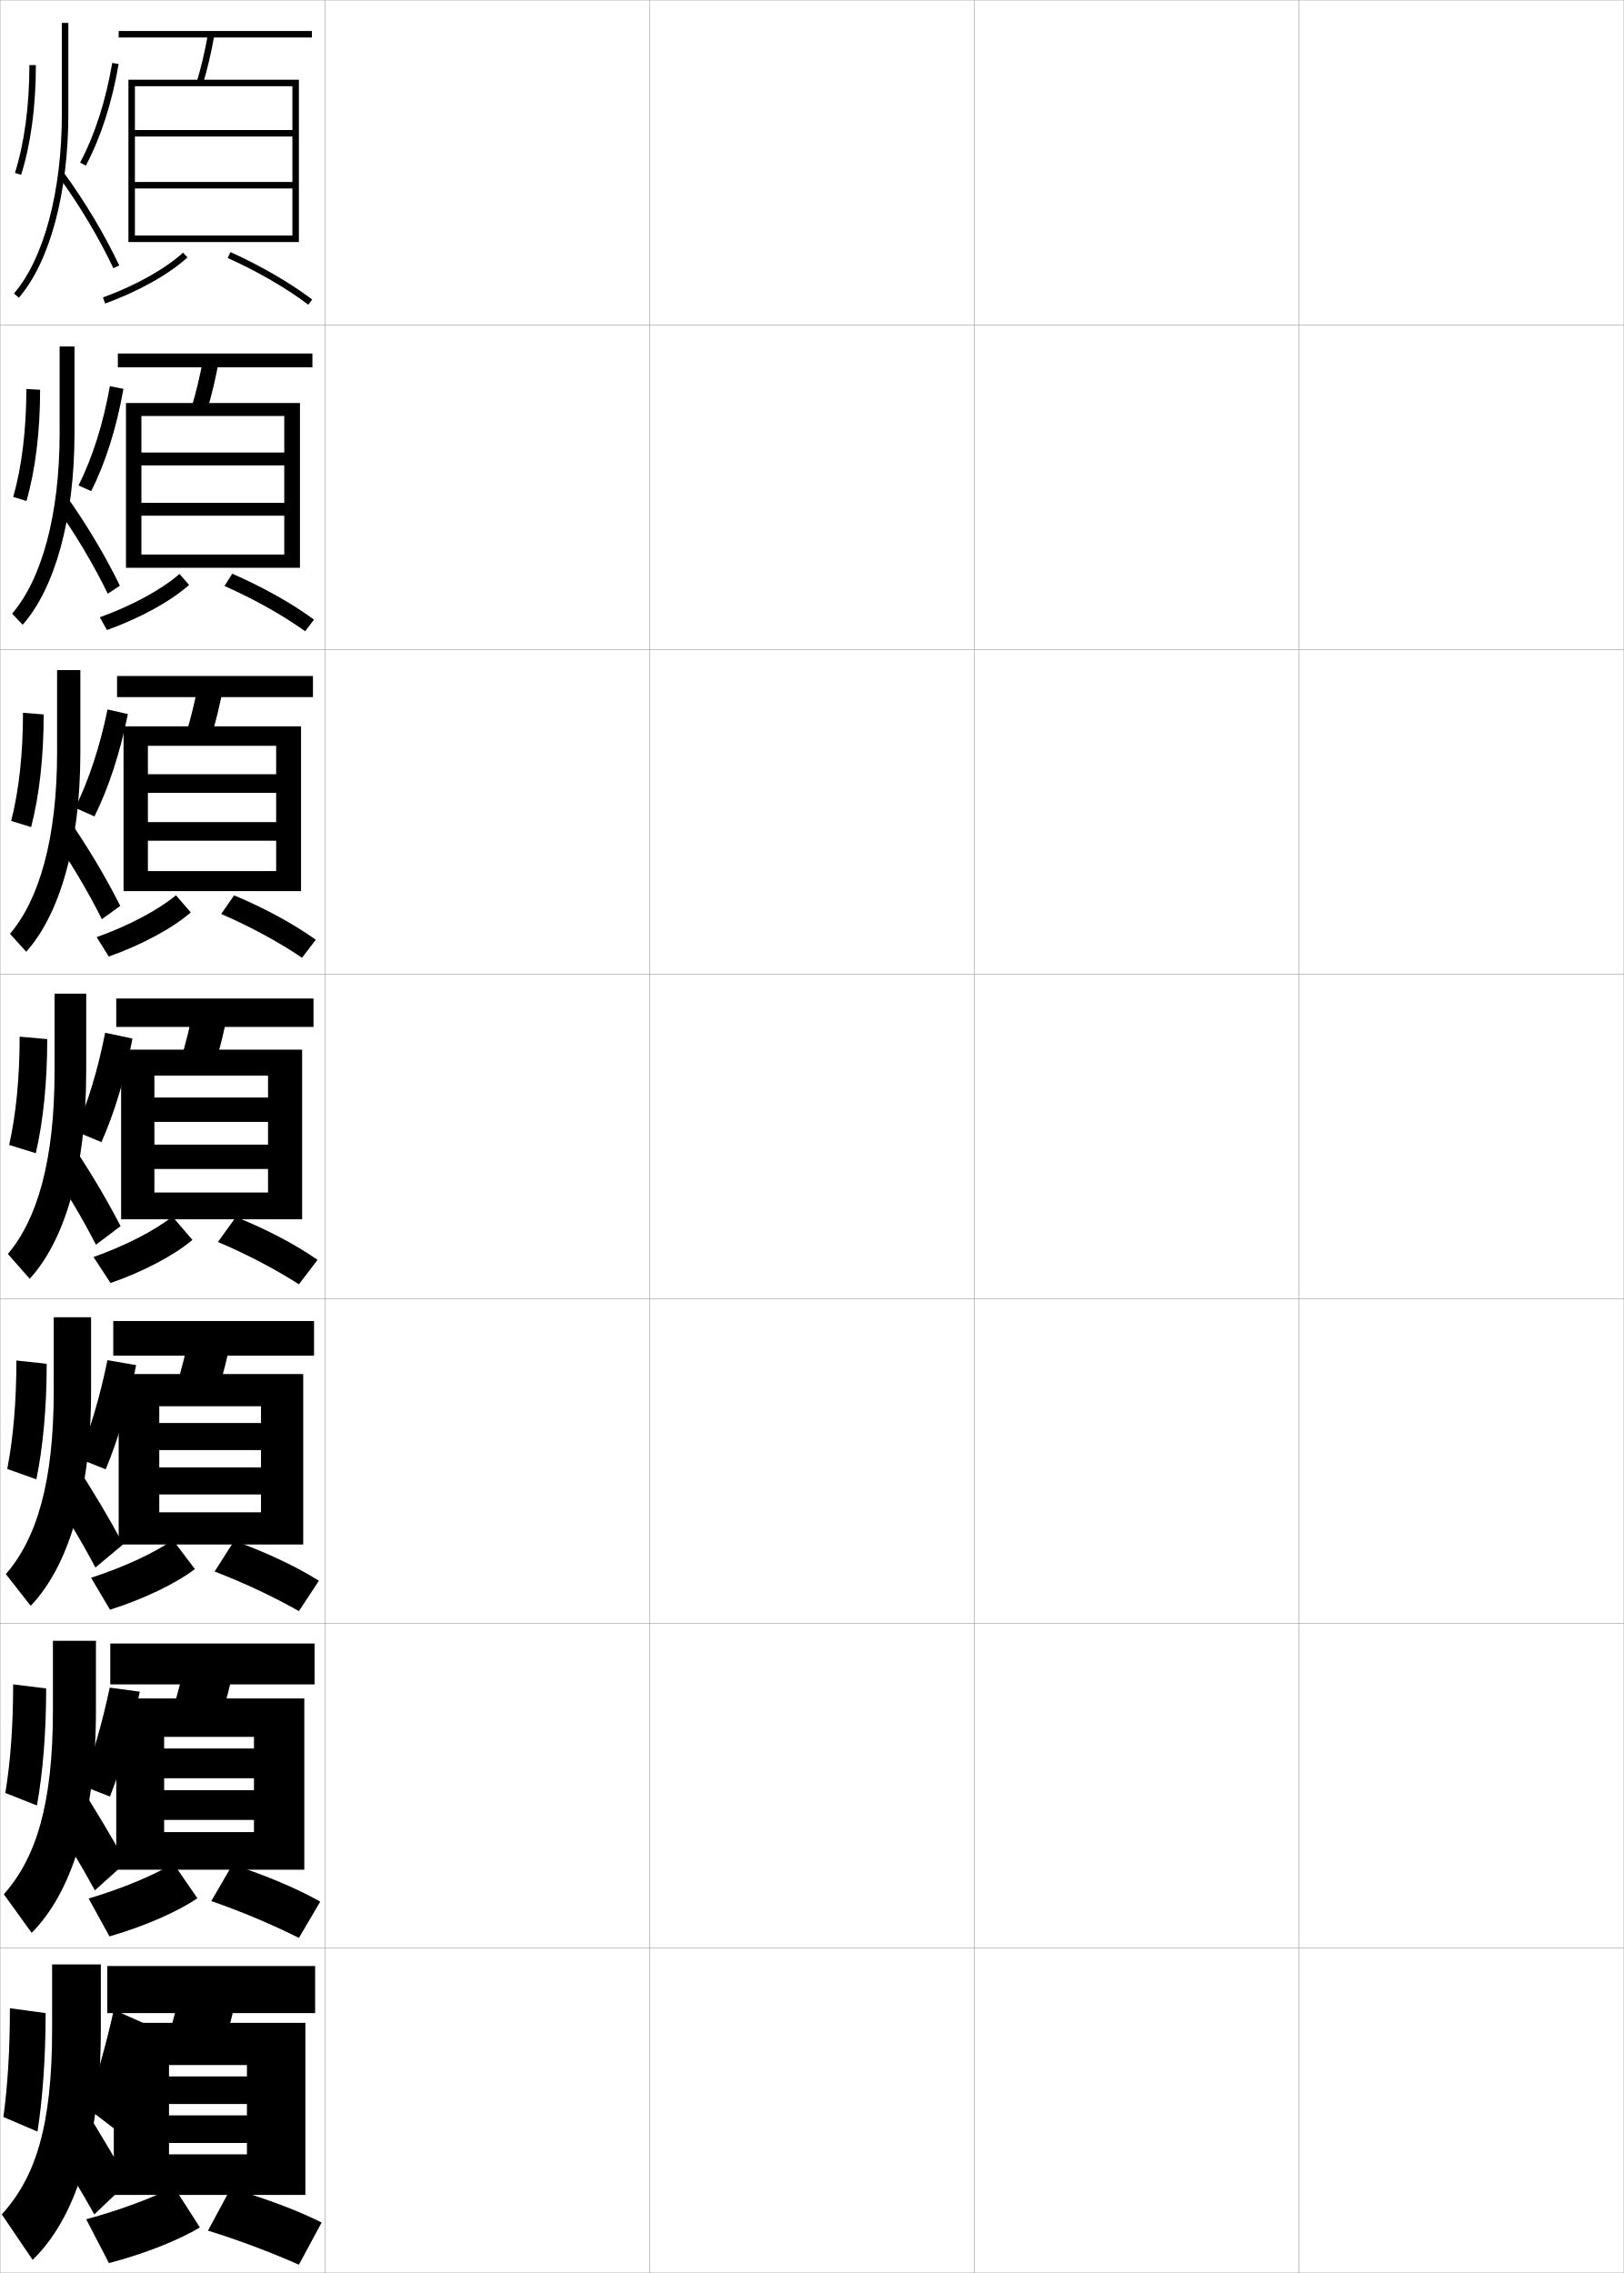
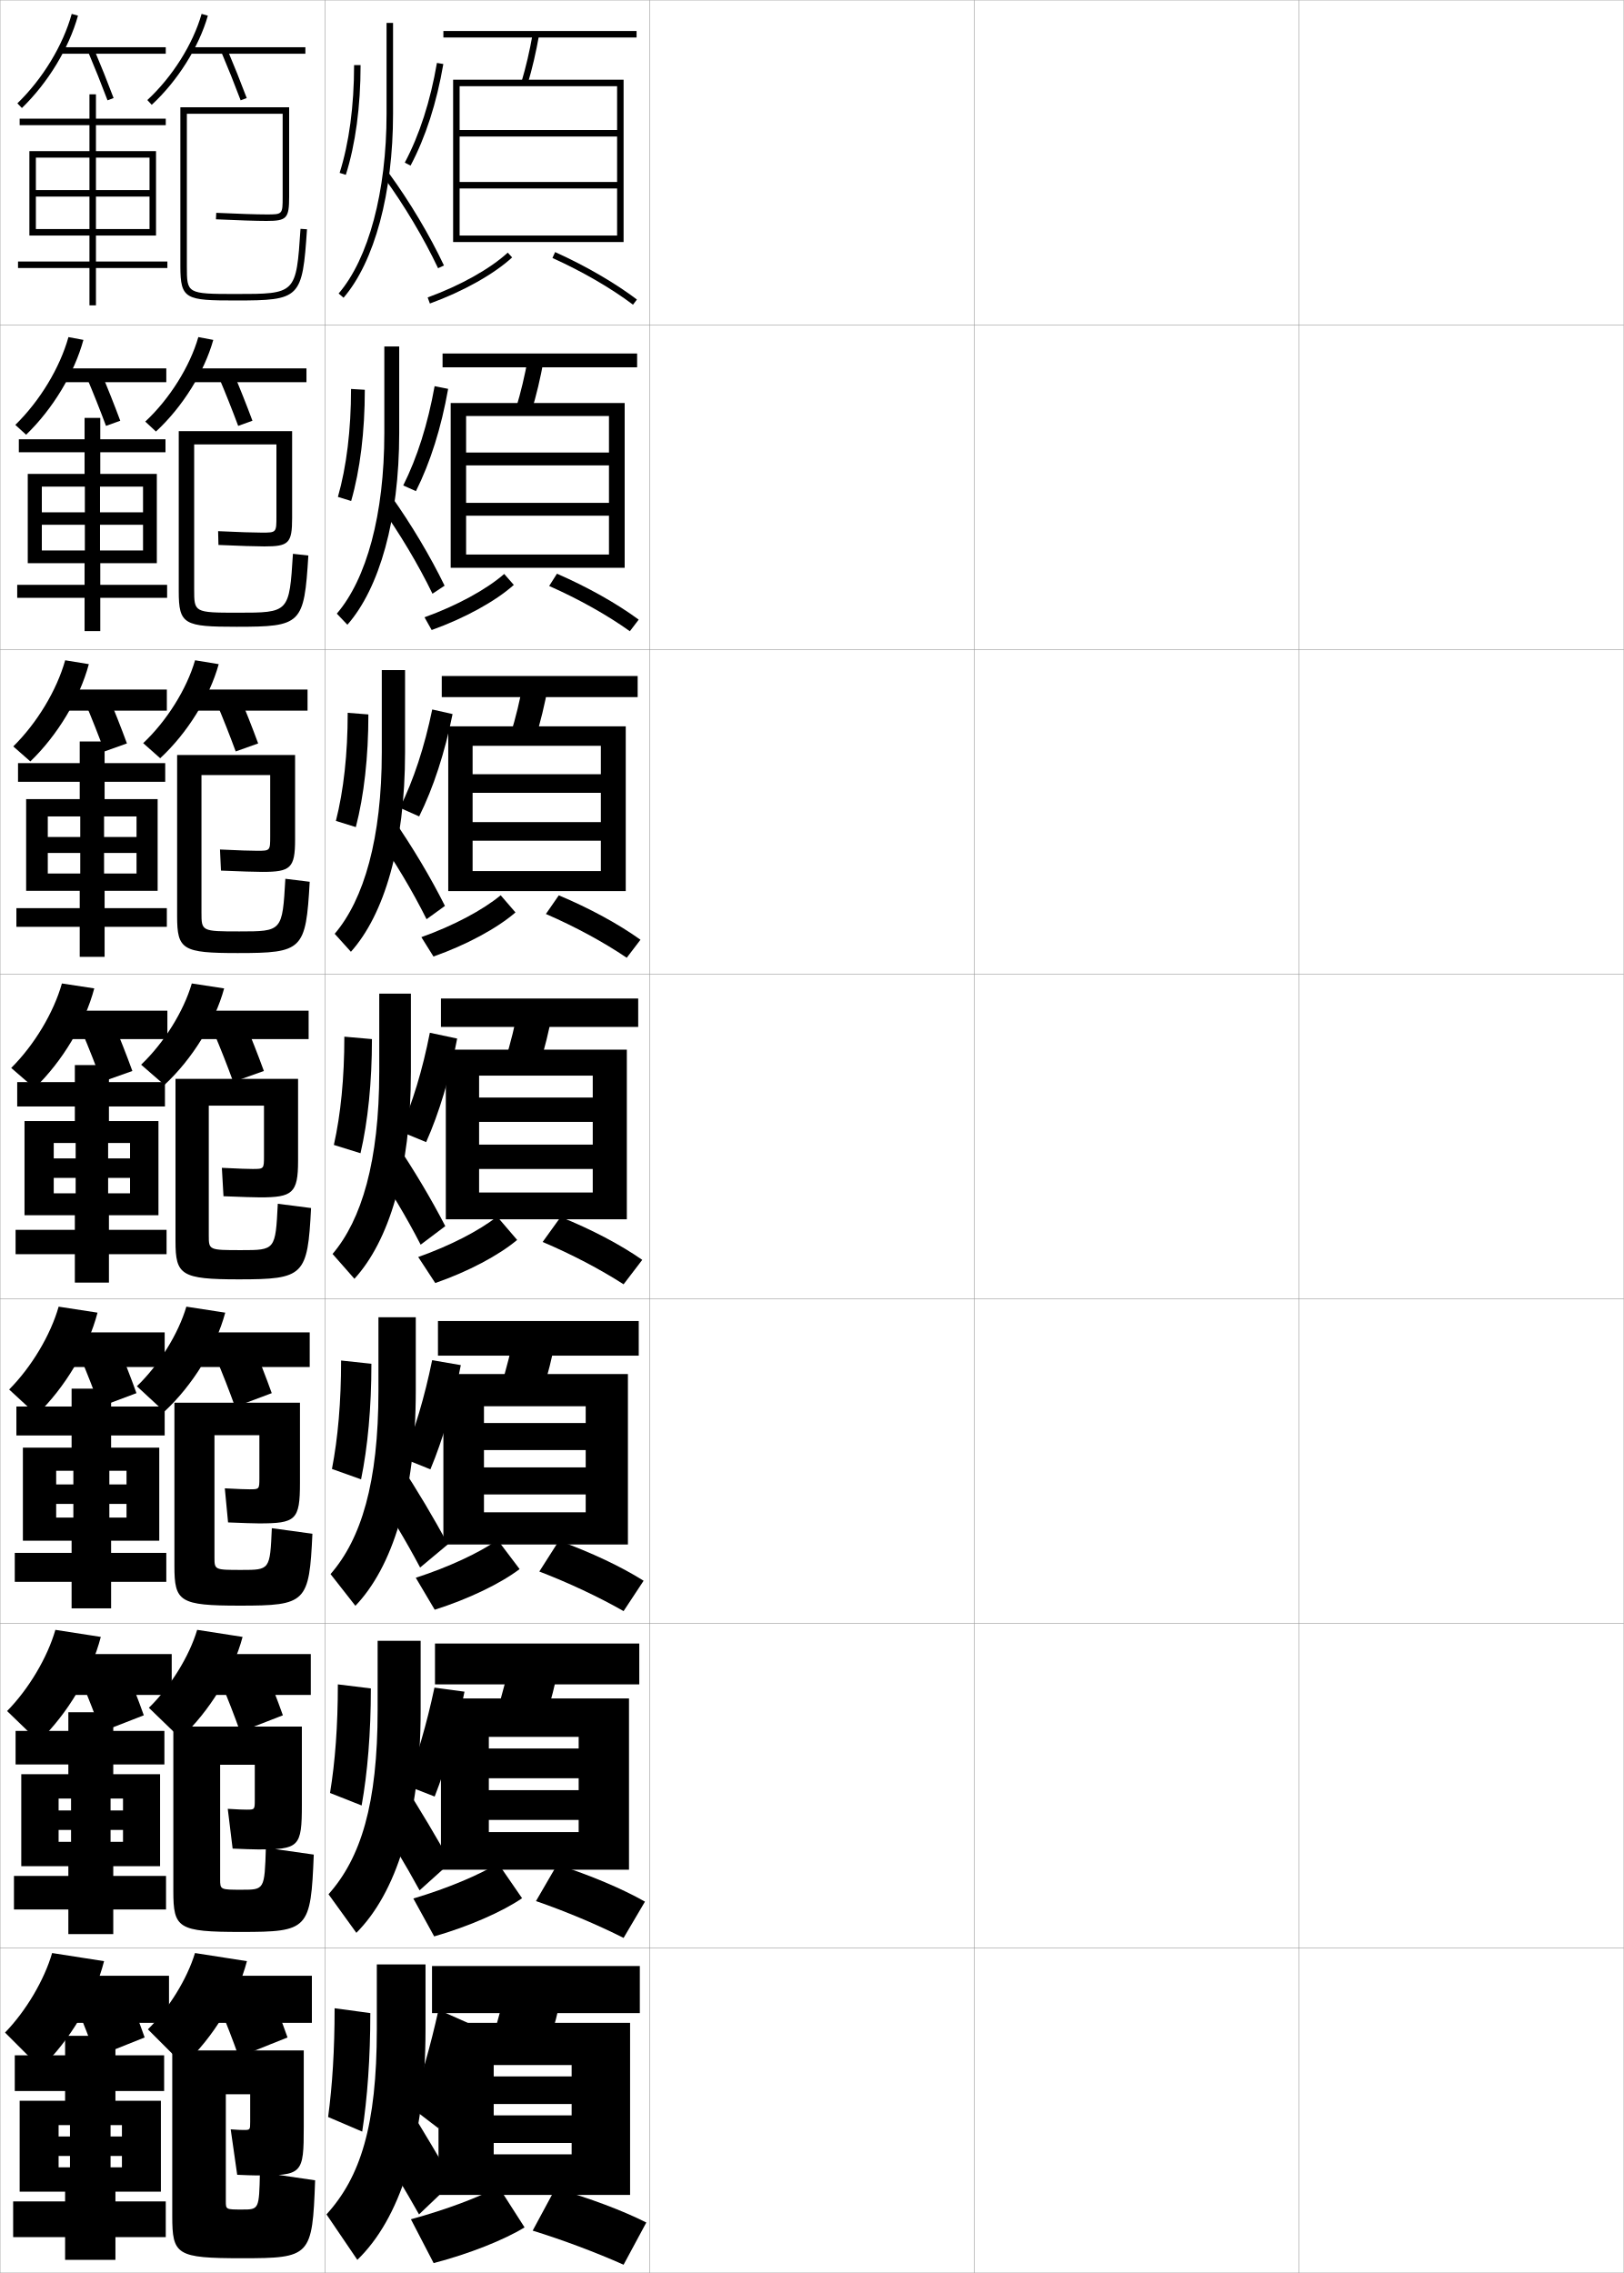
<svg xmlns="http://www.w3.org/2000/svg" width="500.1" height="700.1" viewBox="0 0 500.1 700.1" overflow="visible" enable-background="new 0 0 500.1 700.1" xml:space="preserve">
  <g id="glyphs">
    <g>
      <rect x="0.05" y="0.05" fill="none" stroke="#999999" stroke-width="0.1" width="100" height="100" />
      <rect x="0.05" y="100.05" fill="none" stroke="#999999" stroke-width="0.1" width="100" height="100" />
      <rect x="0.05" y="200.05" fill="none" stroke="#999999" stroke-width="0.1" width="100" height="100" />
      <rect x="0.05" y="300.05" fill="none" stroke="#999999" stroke-width="0.1" width="100" height="100" />
      <rect x="0.05" y="400.05" fill="none" stroke="#999999" stroke-width="0.1" width="100" height="100" />
      <rect x="0.05" y="500.05" fill="none" stroke="#999999" stroke-width="0.1" width="100" height="100" />
      <rect x="0.05" y="600.05" fill="none" stroke="#999999" stroke-width="0.1" width="100" height="100" />
      <rect x="100.05" y="0.05" fill="none" stroke="#999999" stroke-width="0.1" width="100" height="100" />
      <rect x="100.05" y="100.05" fill="none" stroke="#999999" stroke-width="0.1" width="100" height="100" />
      <rect x="100.05" y="200.05" fill="none" stroke="#999999" stroke-width="0.1" width="100" height="100" />
      <rect x="100.05" y="300.05" fill="none" stroke="#999999" stroke-width="0.1" width="100" height="100" />
      <rect x="100.05" y="400.05" fill="none" stroke="#999999" stroke-width="0.1" width="100" height="100" />
      <rect x="100.05" y="500.05" fill="none" stroke="#999999" stroke-width="0.1" width="100" height="100" />
      <rect x="100.05" y="600.05" fill="none" stroke="#999999" stroke-width="0.1" width="100" height="100" />
      <rect x="200.05" y="0.05" fill="none" stroke="#999999" stroke-width="0.1" width="100" height="100" />
      <rect x="200.05" y="100.05" fill="none" stroke="#999999" stroke-width="0.1" width="100" height="100" />
      <rect x="200.05" y="200.05" fill="none" stroke="#999999" stroke-width="0.1" width="100" height="100" />
      <rect x="200.05" y="300.05" fill="none" stroke="#999999" stroke-width="0.1" width="100" height="100" />
      <rect x="200.05" y="400.05" fill="none" stroke="#999999" stroke-width="0.1" width="100" height="100" />
      <rect x="200.05" y="500.05" fill="none" stroke="#999999" stroke-width="0.1" width="100" height="100" />
      <rect x="200.05" y="600.05" fill="none" stroke="#999999" stroke-width="0.1" width="100" height="100" />
      <rect x="300.05" y="0.05" fill="none" stroke="#999999" stroke-width="0.1" width="100" height="100" />
      <rect x="300.05" y="100.05" fill="none" stroke="#999999" stroke-width="0.1" width="100" height="100" />
      <rect x="300.05" y="200.05" fill="none" stroke="#999999" stroke-width="0.1" width="100" height="100" />
      <rect x="300.05" y="300.05" fill="none" stroke="#999999" stroke-width="0.1" width="100" height="100" />
      <rect x="300.05" y="400.05" fill="none" stroke="#999999" stroke-width="0.1" width="100" height="100" />
      <rect x="300.05" y="500.05" fill="none" stroke="#999999" stroke-width="0.1" width="100" height="100" />
      <rect x="300.05" y="600.05" fill="none" stroke="#999999" stroke-width="0.1" width="100" height="100" />
      <rect x="400.05" y="0.05" fill="none" stroke="#999999" stroke-width="0.1" width="100" height="100" />
      <rect x="400.05" y="100.05" fill="none" stroke="#999999" stroke-width="0.1" width="100" height="100" />
      <rect x="400.05" y="200.05" fill="none" stroke="#999999" stroke-width="0.1" width="100" height="100" />
      <rect x="400.05" y="300.05" fill="none" stroke="#999999" stroke-width="0.1" width="100" height="100" />
      <rect x="400.05" y="400.05" fill="none" stroke="#999999" stroke-width="0.1" width="100" height="100" />
      <rect x="400.05" y="500.05" fill="none" stroke="#999999" stroke-width="0.1" width="100" height="100" />
      <rect x="400.05" y="600.05" fill="none" stroke="#999999" stroke-width="0.1" width="100" height="100" />
    </g>
    <g>
-       <path d="M19.05,7.05v28c0,23.918-5.518,44.609-14.758,55.348l1.516,1.305      c9.544-11.091,15.242-32.27,15.242-56.652v-28H19.05z" />
-       <path d="M18.242,54.64c6.245,8.557,12.321,18.754,16.673,27.977l1.809-0.854      c-4.402-9.331-10.55-19.647-16.866-28.303L18.242,54.64z" />
-       <path d="M9.05,20.05c0,12.539-1.54,24.019-4.453,33.197l1.906,0.605      c2.975-9.372,4.547-21.061,4.547-33.803H9.05z" />
-       <path d="M24.667,50.081l1.766,0.938c4.635-8.732,8.033-19.263,10.103-31.299      l-1.971-0.34C32.531,31.208,29.201,41.536,24.667,50.081z" />
-     </g>
-     <g>
-       <path d="M18.363,106.716v26.667c0,25.191-5.508,44.979-14.632,55.624l3.255,3.42      c9.864-11.227,15.96-32.477,15.96-59.044v-26.667H18.363z" />
-       <path d="M36.924,180.394c-4.383-9.022-10.253-18.875-16.388-27.502l-3.491,2.913      c5.972,8.335,11.791,18.088,16.145,27.064L36.924,180.394z" />
-       <path d="M4.068,153.048l4.08,1.259c2.742-9.517,4.206-21.322,4.206-34.252      l-4.242-0.254C8.112,132.402,6.714,143.787,4.068,153.048z" />
-       <path d="M28.099,151.274c4.438-8.856,7.783-19.466,9.918-31.499l-4.167-0.833      c-2.106,11.718-5.362,21.995-9.665,30.584L28.099,151.274z" />
-     </g>
-     <g>
-       <path d="M17.582,206.383v25.334c0,26.464-5.497,45.348-14.505,55.898l4.994,5.536      c10.185-11.361,16.678-32.683,16.678-61.435v-25.334H17.582z" />
-       <path d="M37.03,279.025c-4.364-8.714-9.957-18.104-15.91-26.702l-5.366,4.646      c5.698,8.113,11.26,17.421,15.616,26.151L37.03,279.025z" />
-       <path d="M3.446,252.848l6.142,1.906c2.51-9.66,3.865-21.582,3.865-34.702      l-6.371-0.502C7.081,232.215,5.823,243.506,3.446,252.848z" />
-       <path d="M29.094,251.464c4.398-8.904,7.876-19.535,10.286-31.524l-6.266-1.42      c-2.381,11.568-5.741,21.735-9.962,30.298L29.094,251.464z" />
-     </g>
-     <g>
-       <g>
-         <path d="M16.8,306.05v24c0,27.737-5.486,45.718-14.379,56.174l6.732,7.652       c10.506-11.497,17.396-32.89,17.396-63.826v-24H16.8z" />
-         <path d="M37.137,377.656c-4.345-8.405-9.661-17.331-15.433-25.901l-7.241,6.38       c5.424,7.891,10.729,16.754,15.087,25.238L37.137,377.656z" />
-         <path d="M2.823,352.648l8.203,2.553c2.277-9.805,3.523-21.843,3.523-35.151l-8.5-0.75       C6.05,332.028,4.933,343.225,2.823,352.648z" />
-         <path d="M31.241,351.784c4.046-9.104,7.284-19.873,9.551-31.899l-8.412-1.788       c-2.252,11.499-5.359,21.671-9.199,30.351L31.241,351.784z" />
-       </g>
-       <g>
-         <path d="M16.55,405.716v22.668c0,28.396-5.345,45.652-14.752,56.449l7.655,9.768       c11.278-11.8,18.598-33.863,18.598-66.217v-22.668H16.55z" />
-         <path d="M37.941,475.663c-4.325-8.098-9.365-16.559-14.955-25.102l-8.161,7.92       c5.149,7.669,10.198,16.087,14.558,24.326L37.941,475.663z" />
-         <path d="M2.232,452.448l8.969,3.203c2.045-9.949,3.182-22.104,3.182-35.602l-9.333-1       C5.05,431.842,4.073,442.943,2.232,452.448z" />
-         <path d="M32.554,452.567c3.85-9.228,7.034-20.077,9.367-32.1l-8.831-1.52       c-2.325,11.39-5.357,21.509-8.966,30.233L32.554,452.567z" />
-       </g>
-       <g>
-         <path d="M16.3,505.383v21.334c0,29.055-5.203,45.587-15.126,56.725l8.577,11.884       c12.05-12.103,19.799-34.838,19.799-68.608v-21.334H16.3z" />
-         <path d="M38.746,573.669c-4.306-7.788-9.069-15.786-14.478-24.301L15.188,558.828       c4.875,7.447,9.667,15.42,14.029,23.413L38.746,573.669z" />
-         <path d="M1.641,552.249l9.734,3.852c1.812-10.094,2.841-22.365,2.841-36.051       l-10.167-1.25C4.05,531.655,3.214,542.662,1.641,552.249z" />
-         <path d="M33.866,553.35c3.653-9.351,6.785-20.28,9.184-32.3l-9.25-1.25       c-2.398,11.28-5.356,21.347-8.733,30.116L33.866,553.35z" />
-       </g>
-     </g>
-     <g>
-       <path d="M31.05,625.05v-20h-15v20c0,29.714-5.062,45.522-15.5,57l9.5,14      C22.871,683.645,31.05,660.238,31.05,625.05z" />
-       <path d="M39.55,672.05c-4.286-7.479-8.773-15.014-14-23.5l-10,11      c4.602,7.226,9.137,14.753,13.5,22.5L39.55,672.05z" />
-       <path d="M1.05,652.05l10.5,4.5c1.58-10.237,2.5-22.626,2.5-36.5l-11-1.5      C3.05,631.469,2.355,642.381,1.05,652.05z" />
-       <path d="M35.05,655.55c3.457-9.474,6.535-20.483,9-32.5l-9-4      c-2.471,11.171-5.354,21.185-8.5,30L35.05,655.55z" />
-     </g>
-     <g>
-       <rect x="36.55" y="9.55" width="59.5" height="2" />
-       <path d="M60.592,25.264l1.916,0.572c1.414-4.738,2.567-9.682,3.526-15.112      l-1.969-0.348C63.12,15.729,61.983,20.6,60.592,25.264z" />
-       <polygon points="90.05,72.55 41.55,72.55 41.55,74.55 92.05,74.55       92.05,24.55 39.55,24.55 39.55,74.55 41.55,74.55 41.55,26.55       90.05,26.55 90.05,40.05 41.55,40.05 41.55,42.05 90.05,42.05       90.05,56.05 41.55,56.05 41.55,58.05 90.05,58.05 " />
-       <path d="M31.708,91.61l0.684,1.879c10.253-3.731,19.725-9.041,25.336-14.203      l-1.355-1.473C50.946,82.807,41.726,87.964,31.708,91.61z" />
-       <path d="M70.138,79.461c9.281,4.2,18.092,9.31,24.809,14.387l1.207-1.596      c-6.833-5.164-15.779-10.354-25.191-14.613L70.138,79.461z" />
-     </g>
-     <g>
-       <rect x="36.299" y="108.883" width="59.917" height="4.25" />
-       <path d="M63.681,126.705c1.501-4.933,2.735-10.112,3.772-15.844l-4.807-0.79      c-1.026,5.667-2.247,10.785-3.728,15.656L63.681,126.705z" />
-       <polygon points="87.549,170.8 43.55,170.8 43.55,174.883 92.383,174.883       92.383,124.133 38.799,124.133 38.799,174.883 43.55,174.883 43.55,128.133       87.549,128.133 87.549,139.383 43.55,139.383 43.55,143.341 87.549,143.341       87.549,154.883 43.55,154.883 43.55,158.841 87.549,158.841 " />
-       <path d="M30.738,190.129l2.206,3.924c10.212-3.658,19.688-8.88,25.295-13.894      l-2.957-3.377C49.814,181.558,40.705,186.536,30.738,190.129z" />
-       <path d="M69.131,180.486c9.111,4.037,17.957,8.998,24.85,13.937l2.722-3.572      c-6.763-4.986-15.738-10.037-25.173-14.146L69.131,180.486z" />
-     </g>
-     <g>
-       <rect x="36.05" y="208.216" width="60.333" height="6.5" />
-       <path d="M64.854,227.573c1.587-5.127,2.902-10.542,4.018-16.574l-7.646-1.232      c-1.106,5.98-2.41,11.347-3.982,16.425L64.854,227.573z" />
-       <polygon points="85.05,268.3 45.55,268.3 45.55,274.466 92.716,274.466       92.716,223.716 38.05,223.716 38.05,274.466 45.55,274.466 45.55,229.716       85.05,229.716 85.05,238.466 45.55,238.466 45.55,244.195 85.05,244.195       85.05,253.217 45.55,253.217 45.55,258.945 85.05,258.945 " />
-       <path d="M29.769,288.648l3.728,5.969c10.171-3.584,19.653-8.72,25.255-13.585      L54.195,275.75C48.683,280.31,39.684,285.108,29.769,288.648z" />
-       <path d="M68.125,281.511c8.941,3.874,17.821,8.688,24.891,13.488l4.236-5.549      c-6.692-4.808-15.696-9.72-25.154-13.679L68.125,281.511z" />
-     </g>
-     <g>
-       <g>
-         <rect x="35.8" y="307.55" width="60.75" height="8.75" />
-         <path d="M66.028,328.442c1.674-5.322,3.069-10.973,4.264-17.306l-10.484-1.674       c-1.188,6.294-2.574,11.908-4.236,17.194L66.028,328.442z" />
-         <polygon points="82.55,338.05 47.55,338.05 47.55,345.55 82.55,345.55        82.55,352.55 47.55,352.55 47.55,360.05 82.55,360.05 82.55,367.3        47.55,367.3 47.55,375.55 93.05,375.55 93.05,323.3 37.3,323.3        37.3,375.55 47.55,375.55 47.55,331.3 82.55,331.3 " />
-         <path d="M28.8,387.167l5.25,8.015c10.131-3.511,19.617-8.56,25.215-13.276       l-6.158-7.187C47.551,379.062,38.663,383.681,28.8,387.167z" />
-         <path d="M67.118,382.535c8.771,3.711,17.686,8.377,24.932,13.039l5.75-7.526       c-6.621-4.629-15.654-9.402-25.136-13.211L67.118,382.535z" />
-       </g>
-       <g>
-         <rect x="34.883" y="406.884" width="61.834" height="10.666" />
-         <path d="M66.869,429.312c1.76-5.518,3.236-11.403,4.509-18.037l-12.656-2.115       c-1.269,6.607-2.738,12.469-4.491,17.963L66.869,429.312z" />
-         <polygon points="80.383,438.3 49.05,438.3 49.05,446.634 80.383,446.634        80.383,451.966 49.05,451.966 49.05,460.3 80.383,460.3 80.383,465.8        49.05,465.8 49.05,475.716 93.383,475.716 93.383,423.216 36.55,423.216        36.55,475.716 49.05,475.716 49.05,433.134 80.383,433.134 " />
-         <path d="M28.05,485.962l5.833,9.842c10.447-3.301,20.334-8.101,26.143-12.518       l-6.772-8.957C47.509,478.3,38.295,482.638,28.05,485.962z" />
-         <path d="M66.096,484.04c8.948,3.435,18.277,7.814,25.954,12.193l6.167-9.352       c-6.806-4.295-16.244-8.775-26.091-12.307L66.096,484.04z" />
-       </g>
-       <g>
-         <rect x="33.966" y="506.217" width="62.917" height="12.583" />
-         <path d="M67.709,530.181c1.846-5.712,3.403-11.834,4.754-18.769l-14.828-2.558       c-1.349,6.921-2.903,13.031-4.745,18.731L67.709,530.181z" />
-         <polygon points="78.216,538.55 50.55,538.55 50.55,547.717 78.216,547.717        78.216,551.383 50.55,551.383 50.55,560.55 78.216,560.55 78.216,564.3        50.55,564.3 50.55,575.883 93.716,575.883 93.716,523.133 35.8,523.133        35.8,575.883 50.55,575.883 50.55,534.967 78.216,534.967 " />
-         <path d="M27.3,584.756l6.417,11.671c10.763-3.093,21.052-7.643,27.071-11.759       l-7.386-10.729C47.467,577.539,37.927,581.594,27.3,584.756z" />
-         <path d="M65.073,585.545c9.125,3.158,18.87,7.253,26.977,11.347l6.583-11.176       c-6.99-3.96-16.834-8.149-27.045-11.403L65.073,585.545z" />
-       </g>
-     </g>
-     <g>
-       <rect x="33.05" y="605.55" width="64" height="14.5" />
-       <path d="M68.55,631.05c1.933-5.907,3.57-12.265,5-19.5l-17-3      c-1.43,7.235-3.067,13.593-5,19.5L68.55,631.05z" />
-       <polygon points="94.05,676.05 94.05,623.05 35.05,623.05 35.05,676.05       52.05,676.05 52.05,636.05 76.05,636.05 76.05,639.55 52.05,639.55       52.05,648.05 76.05,648.05 76.05,651.55 52.05,651.55 52.05,660.05       76.05,660.05 76.05,663.55 52.05,663.55 52.05,676.05 " />
-       <path d="M26.55,683.55l7,13.5c11.079-2.884,21.77-7.185,28-11l-8-12.5      C47.426,676.777,37.559,680.55,26.55,683.55z" />
-       <path d="M64.05,687.05c9.303,2.882,19.462,6.691,28,10.5l7-13      c-7.174-3.626-17.424-7.522-28-10.5L64.05,687.05z" />
+       <path d="M119.05,7.05v28c0,23.918-5.518,44.609-14.758,55.348l1.516,1.305      c9.544-11.091,15.242-32.27,15.242-56.652v-28H119.05z" />
+       <path d="M118.242,54.64c6.245,8.557,12.321,18.754,16.673,27.977l1.809-0.854      c-4.402-9.331-10.55-19.647-16.866-28.303L118.242,54.64z" />
+       <path d="M109.05,20.05c0,12.539-1.54,24.019-4.453,33.197l1.906,0.605      c2.975-9.372,4.547-21.061,4.547-33.803H109.05z" />
+       <path d="M124.667,50.081l1.766,0.938c4.635-8.732,8.033-19.263,10.103-31.299      l-1.971-0.34C132.531,31.208,129.201,41.536,124.667,50.081z" />
+     </g>
+     <g>
+       <path d="M118.363,106.716v26.667c0,25.191-5.508,44.979-14.632,55.624l3.255,3.42      c9.864-11.227,15.96-32.477,15.96-59.044v-26.667H118.363z" />
+       <path d="M136.924,180.394c-4.383-9.022-10.253-18.875-16.388-27.502l-3.491,2.913      c5.972,8.335,11.791,18.088,16.145,27.064L136.924,180.394z" />
+       <path d="M104.068,153.048l4.08,1.259c2.742-9.517,4.206-21.322,4.206-34.252      l-4.242-0.254C108.112,132.402,106.714,143.787,104.068,153.048z" />
+       <path d="M128.099,151.274c4.438-8.856,7.783-19.466,9.918-31.499l-4.167-0.833      c-2.106,11.718-5.362,21.995-9.665,30.584L128.099,151.274z" />
+     </g>
+     <g>
+       <path d="M117.582,206.383v25.334c0,26.464-5.497,45.348-14.505,55.898l4.994,5.536      c10.185-11.361,16.678-32.683,16.678-61.435v-25.334H117.582z" />
+       <path d="M137.03,279.025c-4.364-8.714-9.957-18.104-15.91-26.702l-5.366,4.646      c5.698,8.113,11.26,17.421,15.616,26.151L137.03,279.025z" />
+       <path d="M103.446,252.848l6.142,1.906c2.51-9.66,3.865-21.582,3.865-34.702      l-6.371-0.502C107.081,232.215,105.823,243.506,103.446,252.848z" />
+       <path d="M129.094,251.464c4.398-8.904,7.876-19.535,10.286-31.524l-6.266-1.42      c-2.381,11.568-5.741,21.735-9.962,30.298L129.094,251.464z" />
+     </g>
+     <g>
+       <g>
+         <path d="M116.8,306.05v24c0,27.737-5.486,45.718-14.379,56.174l6.732,7.652       c10.506-11.497,17.396-32.89,17.396-63.826v-24H116.8z" />
+         <path d="M137.137,377.656c-4.345-8.405-9.661-17.331-15.433-25.901l-7.241,6.38       c5.424,7.891,10.729,16.754,15.087,25.238L137.137,377.656z" />
+         <path d="M102.823,352.648l8.203,2.553c2.277-9.805,3.523-21.843,3.523-35.151       l-8.5-0.75C106.05,332.028,104.933,343.225,102.823,352.648z" />
+         <path d="M131.241,351.784c4.046-9.104,7.284-19.873,9.551-31.899l-8.412-1.788       c-2.252,11.499-5.359,21.671-9.199,30.351L131.241,351.784z" />
+       </g>
+       <g>
+         <path d="M116.55,405.716v22.668c0,28.396-5.345,45.652-14.752,56.449l7.655,9.768       c11.278-11.8,18.598-33.863,18.598-66.217v-22.668H116.55z" />
+         <path d="M137.941,475.663c-4.325-8.098-9.365-16.559-14.955-25.102l-8.161,7.92       c5.149,7.669,10.198,16.087,14.558,24.326L137.941,475.663z" />
+         <path d="M102.232,452.448l8.969,3.203c2.045-9.949,3.182-22.104,3.182-35.602       l-9.333-1C105.05,431.842,104.073,442.943,102.232,452.448z" />
+         <path d="M132.554,452.567c3.85-9.228,7.034-20.077,9.367-32.1l-8.831-1.52       c-2.325,11.39-5.357,21.509-8.966,30.233L132.554,452.567z" />
+       </g>
+       <g>
+         <path d="M116.3,505.383v21.334c0,29.055-5.203,45.587-15.126,56.725l8.577,11.884       c12.05-12.103,19.799-34.838,19.799-68.608v-21.334H116.3z" />
+         <path d="M138.746,573.669c-4.306-7.788-9.069-15.786-14.478-24.301L115.188,558.828       c4.875,7.447,9.667,15.42,14.029,23.413L138.746,573.669z" />
+         <path d="M101.641,552.249l9.734,3.852c1.812-10.094,2.841-22.365,2.841-36.051       l-10.167-1.25C104.05,531.655,103.214,542.662,101.641,552.249z" />
+         <path d="M133.866,553.35c3.653-9.351,6.785-20.28,9.184-32.3l-9.25-1.25       c-2.398,11.28-5.356,21.347-8.733,30.116L133.866,553.35z" />
+       </g>
+     </g>
+     <g>
+       <path d="M131.05,625.05v-20h-15v20c0,29.714-5.062,45.522-15.5,57l9.5,14      C122.871,683.645,131.05,660.238,131.05,625.05z" />
+       <path d="M139.55,672.05c-4.286-7.479-8.773-15.014-14-23.5l-10,11      c4.602,7.226,9.137,14.753,13.5,22.5L139.55,672.05z" />
+       <path d="M101.05,652.05l10.5,4.5c1.58-10.237,2.5-22.626,2.5-36.5l-11-1.5      C103.05,631.469,102.355,642.381,101.05,652.05z" />
+       <path d="M135.05,655.55c3.457-9.474,6.535-20.483,9-32.5l-9-4      c-2.471,11.171-5.354,21.185-8.5,30L135.05,655.55z" />
+     </g>
+     <g>
+       <rect x="136.55" y="9.55" width="59.5" height="2" />
+       <path d="M160.592,25.264l1.916,0.572c1.414-4.738,2.567-9.682,3.526-15.112      l-1.969-0.348C163.12,15.729,161.983,20.6,160.592,25.264z" />
+       <polygon points="190.05,72.55 141.55,72.55 141.55,74.55 192.05,74.55       192.05,24.55 139.55,24.55 139.55,74.55 141.55,74.55 141.55,26.55       190.05,26.55 190.05,40.05 141.55,40.05 141.55,42.05 190.05,42.05       190.05,56.05 141.55,56.05 141.55,58.05 190.05,58.05 " />
+       <path d="M131.708,91.61l0.684,1.879c10.253-3.731,19.725-9.041,25.336-14.203      l-1.355-1.473C150.946,82.807,141.726,87.964,131.708,91.61z" />
+       <path d="M170.138,79.461c9.281,4.2,18.092,9.31,24.809,14.387l1.207-1.596      c-6.833-5.164-15.779-10.354-25.191-14.613L170.138,79.461z" />
+     </g>
+     <g>
+       <rect x="136.299" y="108.883" width="59.917" height="4.25" />
+       <path d="M163.681,126.705c1.501-4.933,2.735-10.112,3.772-15.844l-4.807-0.79      c-1.026,5.667-2.247,10.785-3.728,15.656L163.681,126.705z" />
+       <polygon points="187.549,170.8 143.55,170.8 143.55,174.883 192.383,174.883       192.383,124.133 138.799,124.133 138.799,174.883 143.55,174.883 143.55,128.133       187.549,128.133 187.549,139.383 143.55,139.383 143.55,143.341 187.549,143.341       187.549,154.883 143.55,154.883 143.55,158.841 187.549,158.841 " />
+       <path d="M130.738,190.129l2.206,3.924c10.212-3.658,19.688-8.88,25.295-13.894      l-2.957-3.377C149.814,181.558,140.705,186.536,130.738,190.129z" />
+       <path d="M169.131,180.486c9.111,4.037,17.957,8.998,24.85,13.937l2.722-3.572      c-6.763-4.986-15.738-10.037-25.173-14.146L169.131,180.486z" />
+     </g>
+     <g>
+       <rect x="136.05" y="208.216" width="60.333" height="6.5" />
+       <path d="M164.854,227.573c1.587-5.127,2.902-10.542,4.018-16.574l-7.646-1.232      c-1.106,5.98-2.41,11.347-3.982,16.425L164.854,227.573z" />
+       <polygon points="185.05,268.3 145.55,268.3 145.55,274.466 192.716,274.466       192.716,223.716 138.05,223.716 138.05,274.466 145.55,274.466 145.55,229.716       185.05,229.716 185.05,238.466 145.55,238.466 145.55,244.195 185.05,244.195       185.05,253.217 145.55,253.217 145.55,258.945 185.05,258.945 " />
+       <path d="M129.769,288.648l3.728,5.969c10.171-3.584,19.653-8.72,25.255-13.585      L154.195,275.75C148.683,280.31,139.684,285.108,129.769,288.648z" />
+       <path d="M168.125,281.511c8.941,3.874,17.821,8.688,24.891,13.488l4.236-5.549      c-6.692-4.808-15.696-9.72-25.154-13.679L168.125,281.511z" />
+     </g>
+     <g>
+       <g>
+         <rect x="135.8" y="307.55" width="60.75" height="8.75" />
+         <path d="M166.028,328.442c1.674-5.322,3.069-10.973,4.264-17.306l-10.484-1.674       c-1.188,6.294-2.574,11.908-4.236,17.194L166.028,328.442z" />
+         <polygon points="182.55,338.05 147.55,338.05 147.55,345.55 182.55,345.55        182.55,352.55 147.55,352.55 147.55,360.05 182.55,360.05 182.55,367.3        147.55,367.3 147.55,375.55 193.05,375.55 193.05,323.3 137.3,323.3        137.3,375.55 147.55,375.55 147.55,331.3 182.55,331.3 " />
+         <path d="M128.8,387.167l5.25,8.015c10.131-3.511,19.617-8.56,25.215-13.276       l-6.158-7.187C147.551,379.062,138.663,383.681,128.8,387.167z" />
+         <path d="M167.118,382.535c8.771,3.711,17.686,8.377,24.932,13.039l5.75-7.526       c-6.621-4.629-15.654-9.402-25.136-13.211L167.118,382.535z" />
+       </g>
+       <g>
+         <rect x="134.883" y="406.884" width="61.834" height="10.666" />
+         <path d="M166.869,429.312c1.76-5.518,3.236-11.403,4.509-18.037l-12.656-2.115       c-1.269,6.607-2.738,12.469-4.491,17.963L166.869,429.312z" />
+         <polygon points="180.383,438.3 149.05,438.3 149.05,446.634 180.383,446.634        180.383,451.966 149.05,451.966 149.05,460.3 180.383,460.3 180.383,465.8        149.05,465.8 149.05,475.716 193.383,475.716 193.383,423.216 136.55,423.216        136.55,475.716 149.05,475.716 149.05,433.134 180.383,433.134 " />
+         <path d="M128.05,485.962l5.833,9.842c10.447-3.301,20.334-8.101,26.143-12.518       l-6.772-8.957C147.509,478.3,138.295,482.638,128.05,485.962z" />
+         <path d="M166.096,484.04c8.948,3.435,18.277,7.814,25.954,12.193l6.167-9.352       c-6.806-4.295-16.244-8.775-26.091-12.307L166.096,484.04z" />
+       </g>
+       <g>
+         <rect x="133.966" y="506.217" width="62.917" height="12.583" />
+         <path d="M167.709,530.181c1.846-5.712,3.403-11.834,4.754-18.769l-14.828-2.558       c-1.349,6.921-2.903,13.031-4.745,18.731L167.709,530.181z" />
+         <polygon points="178.216,538.55 150.55,538.55 150.55,547.717 178.216,547.717        178.216,551.383 150.55,551.383 150.55,560.55 178.216,560.55 178.216,564.3        150.55,564.3 150.55,575.883 193.716,575.883 193.716,523.133 135.8,523.133        135.8,575.883 150.55,575.883 150.55,534.967 178.216,534.967 " />
+         <path d="M127.3,584.756l6.417,11.671c10.763-3.093,21.052-7.643,27.071-11.759       l-7.386-10.729C147.467,577.539,137.927,581.594,127.3,584.756z" />
+         <path d="M165.073,585.545c9.125,3.158,18.87,7.253,26.977,11.347l6.583-11.176       c-6.99-3.96-16.834-8.149-27.045-11.403L165.073,585.545z" />
+       </g>
+     </g>
+     <g>
+       <rect x="133.05" y="605.55" width="64" height="14.5" />
+       <path d="M168.55,631.05c1.933-5.907,3.57-12.265,5-19.5l-17-3      c-1.43,7.235-3.067,13.593-5,19.5L168.55,631.05z" />
+       <polygon points="194.05,676.05 194.05,623.05 135.05,623.05 135.05,676.05       152.05,676.05 152.05,636.05 176.05,636.05 176.05,639.55 152.05,639.55       152.05,648.05 176.05,648.05 176.05,651.55 152.05,651.55 152.05,660.05       176.05,660.05 176.05,663.55 152.05,663.55 152.05,676.05 " />
+       <path d="M126.55,683.55l7,13.5c11.079-2.884,21.77-7.185,28-11l-8-12.5      C147.426,676.777,137.559,680.55,126.55,683.55z" />
+       <path d="M164.05,687.05c9.303,2.882,19.462,6.691,28,10.5l7-13      c-7.174-3.626-17.424-7.522-28-10.5L164.05,687.05z" />
+     </g>
+     <polygon points="46.05,48.55 46.05,70.55 29.55,70.55 29.55,60.55      46.05,60.55 46.05,58.55 29.55,58.55 29.55,48.55 27.55,48.55      27.55,58.55 11.05,58.55 11.05,60.55 27.55,60.55 27.55,70.55      11.05,70.55 11.05,72.55 27.55,72.55 27.55,80.55 5.55,80.55      5.55,82.55 27.55,82.55 27.55,94.05 29.55,94.05 29.55,82.55      51.55,82.55 51.55,80.55 29.55,80.55 29.55,72.55 48.05,72.55      48.05,46.55 29.55,46.55 29.55,38.55 51.05,38.55 51.05,36.55      29.55,36.55 29.55,29.05 27.55,29.05 27.55,36.55 6.05,36.55      6.05,38.55 27.55,38.55 27.55,46.55 9.05,46.55 9.05,72.55      11.05,72.55 11.05,48.55 " />
+     <polygon points="44.05,149.883 44.05,169.55 30.8,169.55 30.8,161.634      44.05,161.634 44.05,157.799 30.8,157.799 30.8,149.883 26.133,149.883      26.133,157.799 12.883,157.799 12.883,161.634 26.133,161.634 26.133,169.55      12.883,169.55 12.883,173.467 26.049,173.467 26.049,180.133 5.3,180.133      5.3,184.134 26.049,184.134 26.049,194.383 30.883,194.383 30.883,184.134      51.466,184.134 51.466,180.133 30.883,180.133 30.883,173.467 48.299,173.467      48.299,145.966 30.883,145.966 30.883,139.299 50.966,139.299 50.966,135.299      30.883,135.299 30.883,128.716 26.049,128.716 26.049,135.299 5.799,135.299      5.799,139.299 26.049,139.299 26.049,145.966 8.549,145.966 8.549,173.467      12.883,173.467 12.883,149.883 " />
+     <polygon points="42.05,251.467 42.05,269.05 32.05,269.05 32.05,262.717      42.05,262.717 42.05,257.8 32.05,257.8 32.05,251.467 24.716,251.467      24.716,257.8 14.716,257.8 14.716,262.717 24.716,262.717 24.716,269.05      14.716,269.05 14.716,274.384 24.55,274.384 24.55,279.717 5.05,279.717      5.05,285.467 24.55,285.467 24.55,294.716 32.216,294.716 32.216,285.467      51.383,285.467 51.383,279.717 32.216,279.717 32.216,274.384 48.55,274.384      48.55,246.133 32.216,246.133 32.216,240.8 50.883,240.8 50.883,235.05      32.216,235.05 32.216,228.383 24.55,228.383 24.55,235.05 5.55,235.05      5.55,240.8 24.55,240.8 24.55,246.133 8.05,246.133 8.05,274.384      14.716,274.384 14.716,251.467 " />
+     <g>
+       <polygon points="40.05,352.05 40.05,367.55 33.3,367.55 33.3,362.8       40.05,362.8 40.05,356.8 33.3,356.8 33.3,352.05 23.3,352.05       23.3,356.8 16.55,356.8 16.55,362.8 23.3,362.8 23.3,367.55       16.55,367.55 16.55,374.3 23.05,374.3 23.05,378.8 4.8,378.8       4.8,386.3 23.05,386.3 23.05,395.05 33.55,395.05 33.55,386.3       51.3,386.3 51.3,378.8 33.55,378.8 33.55,374.3 48.8,374.3       48.8,345.3 33.55,345.3 33.55,340.8 50.8,340.8 50.8,333.3       33.55,333.3 33.55,328.05 23.05,328.05 23.05,333.3 5.3,333.3       5.3,340.8 23.05,340.8 23.05,345.3 7.55,345.3 7.55,374.3       16.55,374.3 16.55,352.05 " />
+       <polygon points="38.967,453.009 38.967,467.425 33.675,467.425 33.675,463.216       38.967,463.216 38.967,457.216 33.675,457.216 33.675,453.009 22.592,453.009       22.592,457.216 17.3,457.216 17.3,463.216 22.592,463.216 22.592,467.425       17.3,467.425 17.3,474.55 22.05,474.55 22.05,478.3 4.55,478.3       4.55,487.216 22.05,487.216 22.05,495.384 34.217,495.384 34.217,487.216       51.217,487.216 51.217,478.3 34.217,478.3 34.217,474.55 49.05,474.55       49.05,445.884 34.217,445.884 34.217,442.134 50.717,442.134 50.717,433.216       34.217,433.216 34.217,427.716 22.05,427.716 22.05,433.216 5.05,433.216       5.05,442.134 22.05,442.134 22.05,445.884 7.05,445.884 7.05,474.55       17.3,474.55 17.3,453.009 " />
+       <polygon points="37.883,553.967 37.883,567.3 34.05,567.3 34.05,563.633       37.883,563.633 37.883,557.633 34.05,557.633 34.05,553.967 21.883,553.967       21.883,557.633 18.05,557.633 18.05,563.633 21.883,563.633 21.883,567.3       18.05,567.3 18.05,574.8 21.05,574.8 21.05,577.8 4.3,577.8       4.3,588.133 21.05,588.133 21.05,595.717 34.883,595.717 34.883,588.133       51.133,588.133 51.133,577.8 34.883,577.8 34.883,574.8 49.3,574.8       49.3,546.467 34.883,546.467 34.883,543.467 50.633,543.467 50.633,533.133       34.883,533.133 34.883,527.383 21.05,527.383 21.05,533.133 4.8,533.133       4.8,543.467 21.05,543.467 21.05,546.467 6.55,546.467 6.55,574.8       18.05,574.8 18.05,553.967 " />
+     </g>
+     <polygon points="37.55,654.55 37.55,667.55 34.05,667.55 34.05,664.05      37.55,664.05 37.55,658.05 34.05,658.05 34.05,654.55 21.55,654.55      21.55,658.05 18.05,658.05 18.05,664.05 21.55,664.05 21.55,667.55      18.05,667.55 18.05,675.05 20.05,675.05 20.05,678.05 4.05,678.05      4.05,689.05 20.05,689.05 20.05,696.05 35.55,696.05 35.55,689.05      51.05,689.05 51.05,678.05 35.55,678.05 35.55,675.05 49.55,675.05      49.55,647.05 35.55,647.05 35.55,644.05 50.55,644.05 50.55,633.05      35.55,633.05 35.55,627.05 20.05,627.05 20.05,633.05 4.55,633.05      4.55,644.05 20.05,644.05 20.05,647.05 6.05,647.05 6.05,675.05      18.05,675.05 18.05,654.55 " />
+     <g>
+       <g>
+         <path d="M45.372,30.814l1.355,1.471c7.938-7.317,14.561-17.841,17.284-27.463       l-1.924-0.545C59.458,13.564,53.053,23.733,45.372,30.814z" />
+         <rect x="58.55" y="14.55" width="35.5" height="2" />
+         <path d="M68.129,15.939c2.075,4.899,4.145,10.073,5.985,14.963l1.871-0.705       c-1.85-4.914-3.93-10.114-6.015-15.037L68.129,15.939z" />
+       </g>
+       <g>
+         <path d="M44.735,129.854l3.296,3.059c8.139-7.517,14.886-18.311,17.653-28.219       l-4.603-0.871C58.49,112.887,52.213,122.888,44.735,129.854z" />
+         <rect x="59.383" y="113.467" width="35" height="4.25" />
+         <path d="M67.366,116.125c2.083,4.917,4.159,10.137,5.988,15.052l4.393-1.587       c-1.836-4.936-3.921-10.177-6.012-15.115L67.366,116.125z" />
+       </g>
+       <g>
+         <path d="M44.099,228.894l5.236,4.646c8.34-7.717,15.211-18.782,18.022-28.975       l-7.282-1.197C57.522,212.21,51.373,222.042,44.099,228.894z" />
+         <rect x="60.216" y="212.383" width="34.501" height="6.5" />
+         <path d="M66.603,216.31c2.092,4.935,4.173,10.201,5.99,15.141l6.914-2.469       c-1.822-4.957-3.912-10.24-6.01-15.192L66.603,216.31z" />
+       </g>
+     </g>
+     <g>
+       <path d="M45.55,625.05l11,11c9.146-8.515,16.513-20.664,19.5-32l-16-2.5      C57.648,609.5,52.014,618.66,45.55,625.05z" />
+       <rect x="63.55" y="608.55" width="32.5" height="14.5" />
+       <path d="M67.55,618.05c2.122,5.009,4.23,10.457,6,15.5l15-6      c-1.77-5.043-3.878-10.491-6-15.5L67.55,618.05z" />
+     </g>
+     <g>
+       <path d="M45.853,526.011l9.727,9.411c8.945-8.315,16.188-20.193,19.131-31.243      l-13.987-2.175C58.283,510.177,52.52,519.505,45.853,526.011z" />
+       <rect x="63.716" y="509.466" width="32" height="12.584" />
+       <path d="M67.979,518.031c2.114,4.99,4.216,10.393,5.997,15.41l13.146-5.117      c-1.783-5.021-3.887-10.429-6.002-15.423L67.979,518.031z" />
+     </g>
+     <g>
+       <path d="M42.157,426.972l8.452,7.823c8.743-8.116,15.861-19.723,18.761-30.487      l-11.975-1.849C54.919,410.854,49.026,420.351,42.157,426.972z" />
+       <rect x="61.884" y="410.383" width="33.5" height="10.667" />
+       <path d="M66.409,418.014c2.107,4.972,4.201,10.328,5.996,15.32l11.289-4.234      c-1.795-5-3.895-10.366-6.004-15.347L66.409,418.014z" />
+     </g>
+     <g>
+       <path d="M43.461,327.933l7.178,6.234c8.542-7.916,15.536-19.252,18.392-29.73      l-9.961-1.523C56.554,311.532,50.533,321.196,43.461,327.933z" />
+       <rect x="61.05" y="311.3" width="34" height="8.75" />
+       <path d="M65.839,317.995c2.1,4.953,4.188,10.265,5.993,15.23l9.436-3.352      c-1.81-4.979-3.903-10.303-6.007-15.27L65.839,317.995z" />
+     </g>
+     <g>
+       <g>
+         <path d="M5.354,31.831l1.391,1.438c8.031-7.78,14.487-18.417,17.269-28.451       l-1.928-0.535C19.396,13.989,13.141,24.288,5.354,31.831z" />
+         <rect x="18.55" y="14.55" width="32.5" height="2" />
+         <path d="M27.129,15.939c2.075,4.899,4.145,10.073,5.985,14.963l1.871-0.705       c-1.85-4.914-3.93-10.114-6.015-15.037L27.129,15.939z" />
+       </g>
+       <g>
+         <path d="M4.721,130.868l3.325,3.031C16.263,125.952,22.871,115,25.687,104.689       l-4.607-0.862C18.438,113.297,12.286,123.472,4.721,130.868z" />
+         <rect x="18.717" y="113.467" width="32.5" height="4.25" />
+         <path d="M26.657,116.125c2.083,4.917,4.159,10.137,5.988,15.052l4.393-1.587       c-1.836-4.936-3.921-10.177-6.012-15.115L26.657,116.125z" />
+       </g>
+       <g>
+         <path d="M4.087,229.904l5.26,4.625c8.402-8.113,15.162-19.381,18.013-29.967       l-7.286-1.19C17.48,212.605,11.432,222.655,4.087,229.904z" />
+         <rect x="18.884" y="212.383" width="32.5" height="6.5" />
+         <path d="M26.186,216.31c2.092,4.935,4.173,10.201,5.991,15.141l6.914-2.469       c-1.823-4.957-3.912-10.24-6.01-15.192L26.186,216.31z" />
+       </g>
+     </g>
+     <g>
+       <path d="M1.55,626.05l11,11c9.146-8.78,16.513-21.31,19.5-33l-16-2.5      C13.648,609.838,8.014,619.388,1.55,626.05z" />
+       <rect x="19.55" y="608.55" width="32.5" height="14.5" />
+       <path d="M23.55,618.05c2.122,5.009,4.23,10.457,6,15.5l15-6      c-1.77-5.043-3.878-10.491-6-15.5L23.55,618.05z" />
+     </g>
+     <g>
+       <path d="M2.184,527.013l9.731,9.406c8.961-8.613,16.176-20.827,19.129-32.241      l-13.988-2.173C14.606,510.529,8.868,520.204,2.184,527.013z" />
+       <rect x="19.383" y="509.466" width="33.5" height="12.584" />
+       <path d="M25.146,518.031c2.115,4.99,4.217,10.393,5.998,15.41l13.146-5.117      c-1.783-5.021-3.887-10.429-6.003-15.423L25.146,518.031z" />
+     </g>
+     <g>
+       <path d="M2.817,427.977l8.465,7.812c8.773-8.446,15.837-20.345,18.756-31.483      l-11.977-1.845C15.564,411.222,9.723,421.021,2.817,427.977z" />
+       <rect x="19.216" y="410.383" width="31.501" height="10.667" />
+       <path d="M24.743,418.014c2.106,4.972,4.201,10.328,5.995,15.32l11.29-4.234      c-1.796-5-3.895-10.366-6.004-15.347L24.743,418.014z" />
+     </g>
+     <g>
+       <path d="M3.452,328.94l7.195,6.219c8.589-8.28,15.5-19.863,18.385-30.726      l-9.965-1.518C16.522,311.913,10.577,321.838,3.452,328.94z" />
+       <rect x="19.05" y="311.3" width="32.5" height="8.75" />
+       <path d="M25.339,317.995c2.1,4.953,4.188,10.265,5.993,15.23l9.436-3.352      c-1.81-4.979-3.903-10.303-6.007-15.27L25.339,317.995z" />
+     </g>
+     <path d="M53.05,682.55c0,12.002,1.299,13,21.5,13c21.109,0,21.66-0.572,22.5-24l-17-2.5     c-0.247,11.477-0.275,11.5-5.5,11.5c-4.984,0-5-0.008-5-2.58v-32.92h7.5v8.5     c0,2.473-0.031,2.5-2,2.5c-0.734,0-2.042-0.04-4-0.2l2,14     c1.814,0.098,5.147,0.2,6,0.2c14.13,0,14.5-0.398,14.5-15v-23.5h-40.5V682.55z" />
+     <path d="M96.633,571.228l-14.75-2.105c-0.403,12.906-0.437,12.928-7.417,12.928     c-6.648,0-6.667-0.014-6.667-3.233v-35.267h10.667v10.833c0,2.978-0.026,3-2.5,3     c-1.005,0-2.62-0.051-5.823-0.25l1.5,12.25c3.09,0.14,6.65,0.251,7.76,0.251     c12.738,0,13.564-0.691,13.564-13.751v-24.083H53.383v50.666     c0,11.466,1.426,12.584,20.833,12.584     C94.987,595.05,95.72,594.303,96.633,571.228z" />
+     <path d="M96.217,472.405l-12.499-1.711c-0.56,12.836-0.598,12.855-9.334,12.855     c-8.311,0-8.333-0.02-8.333-3.887v-37.613h13.833v13.167c0,3.481-0.021,3.5-3,3.5     c-1.276,0-3.199-0.062-7.647-0.3l1,10.5     c4.366,0.182,8.153,0.301,9.52,0.301c11.345,0,12.627-0.984,12.627-12.501     v-24.667H53.716v50.333c0,10.928,1.553,12.167,20.167,12.167     C94.315,494.55,95.231,493.629,96.217,472.405z" />
+     <g>
+       <path d="M95.8,372.083l-10.248-1.316c-0.716,14.266-0.759,14.283-11.252,14.283      c-9.974,0-10-0.025-10-4.54v-39.96h17v15.5c0,3.986-0.016,4-3.5,4      c-1.547,0-3.777-0.073-9.471-0.35l0.5,8.75c5.642,0.225,9.656,0.352,11.279,0.352      c9.953,0,11.691-1.277,11.691-11.252v-25.25h-37.75v50c0,10.391,1.68,11.75,19.5,11.75      C93.644,394.05,94.742,392.955,95.8,372.083z" />
+       <path d="M95.382,271.594l-7.498-0.922c-0.926,16.199-0.955,16.211-14.169,16.211      c-11.649,0-11.667-0.07-11.667-5.86v-42.307h21.167v18.833      c0,4.49-0.011,4.5-4,4.5c-2.009,0-5.421-0.111-11.465-0.399l0.302,6.499      c6.02,0.254,10.633,0.401,12.702,0.401c8.729,0,10.127-1.109,10.127-10.001      v-26H54.549v49.667c0,10.313,1.681,11.333,18.667,11.333      C93.262,293.549,94.2,292.615,95.382,271.594z" />
+       <path d="M94.965,171.105l-4.747-0.528c-1.137,18.133-1.151,18.139-17.085,18.139      c-13.325,0-13.333-0.114-13.333-7.18v-44.653h25.333v22.167c0,4.996-0.005,5-4.5,5      c-2.47,0-7.065-0.149-13.459-0.449l0.104,4.249      c6.397,0.284,11.609,0.451,14.125,0.451c7.504,0,8.564-0.939,8.564-8.75v-26.75      H55.05v49.333c0,10.236,1.682,10.917,17.833,10.917      C92.88,193.05,93.658,192.275,94.965,171.105z" />
+       <path d="M82.05,68.05c6.28,0,7-0.771,7-7.5v-27.5h-33.5v49c0,10.16,1.683,10.5,17,10.5      c19.949,0,20.565-0.615,21.998-21.933l-1.996-0.134      c-1.348,20.067-1.348,20.067-20.002,20.067c-15,0-15-0.159-15-8.5v-47h29.5v25.5c0,5.5,0,5.5-5,5.5      c-2.932,0-8.709-0.187-15.453-0.499l-0.094,1.998      C73.277,67.862,79.089,68.05,82.05,68.05z" />
    </g>
  </g>
</svg>
